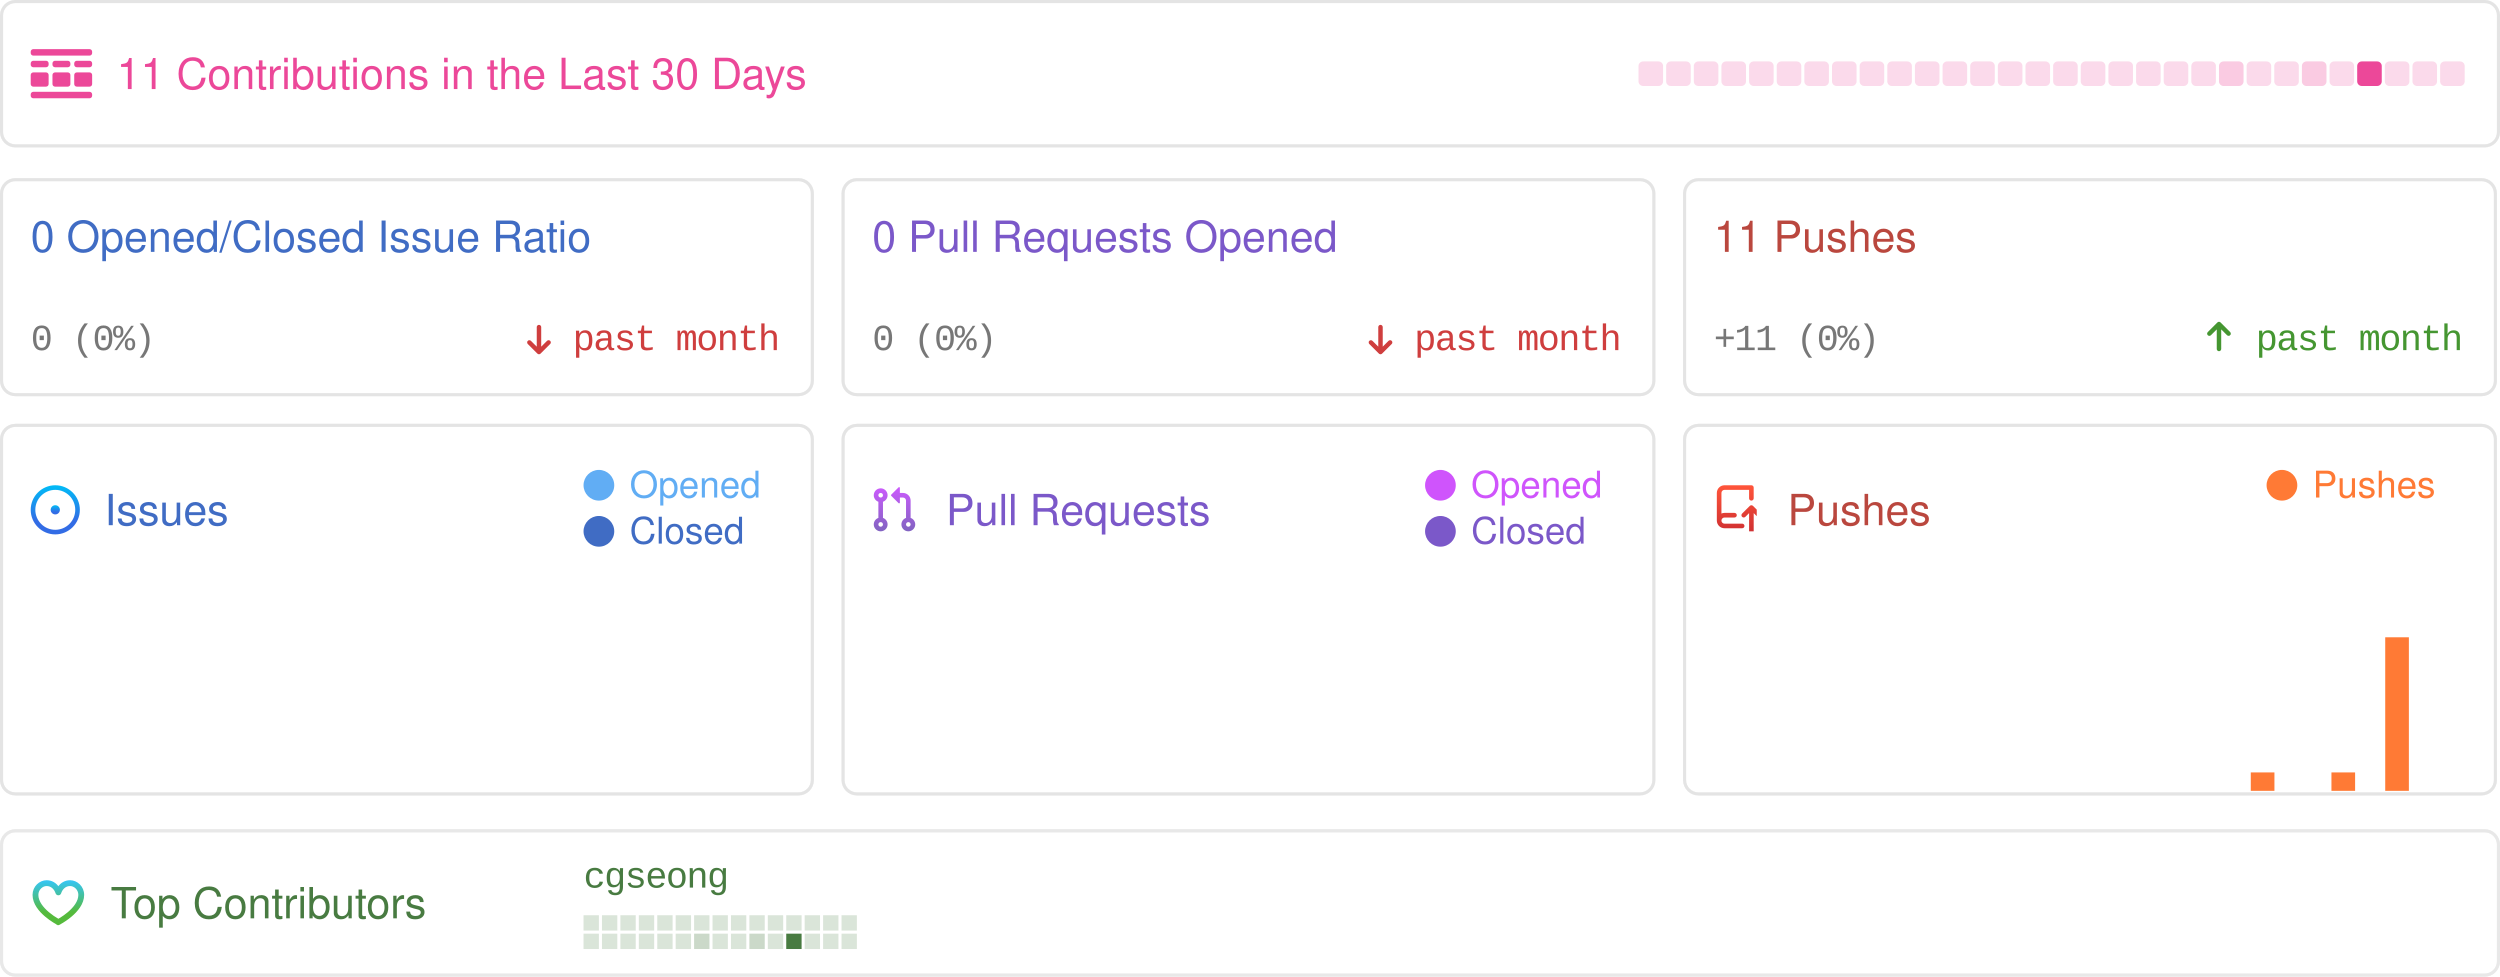
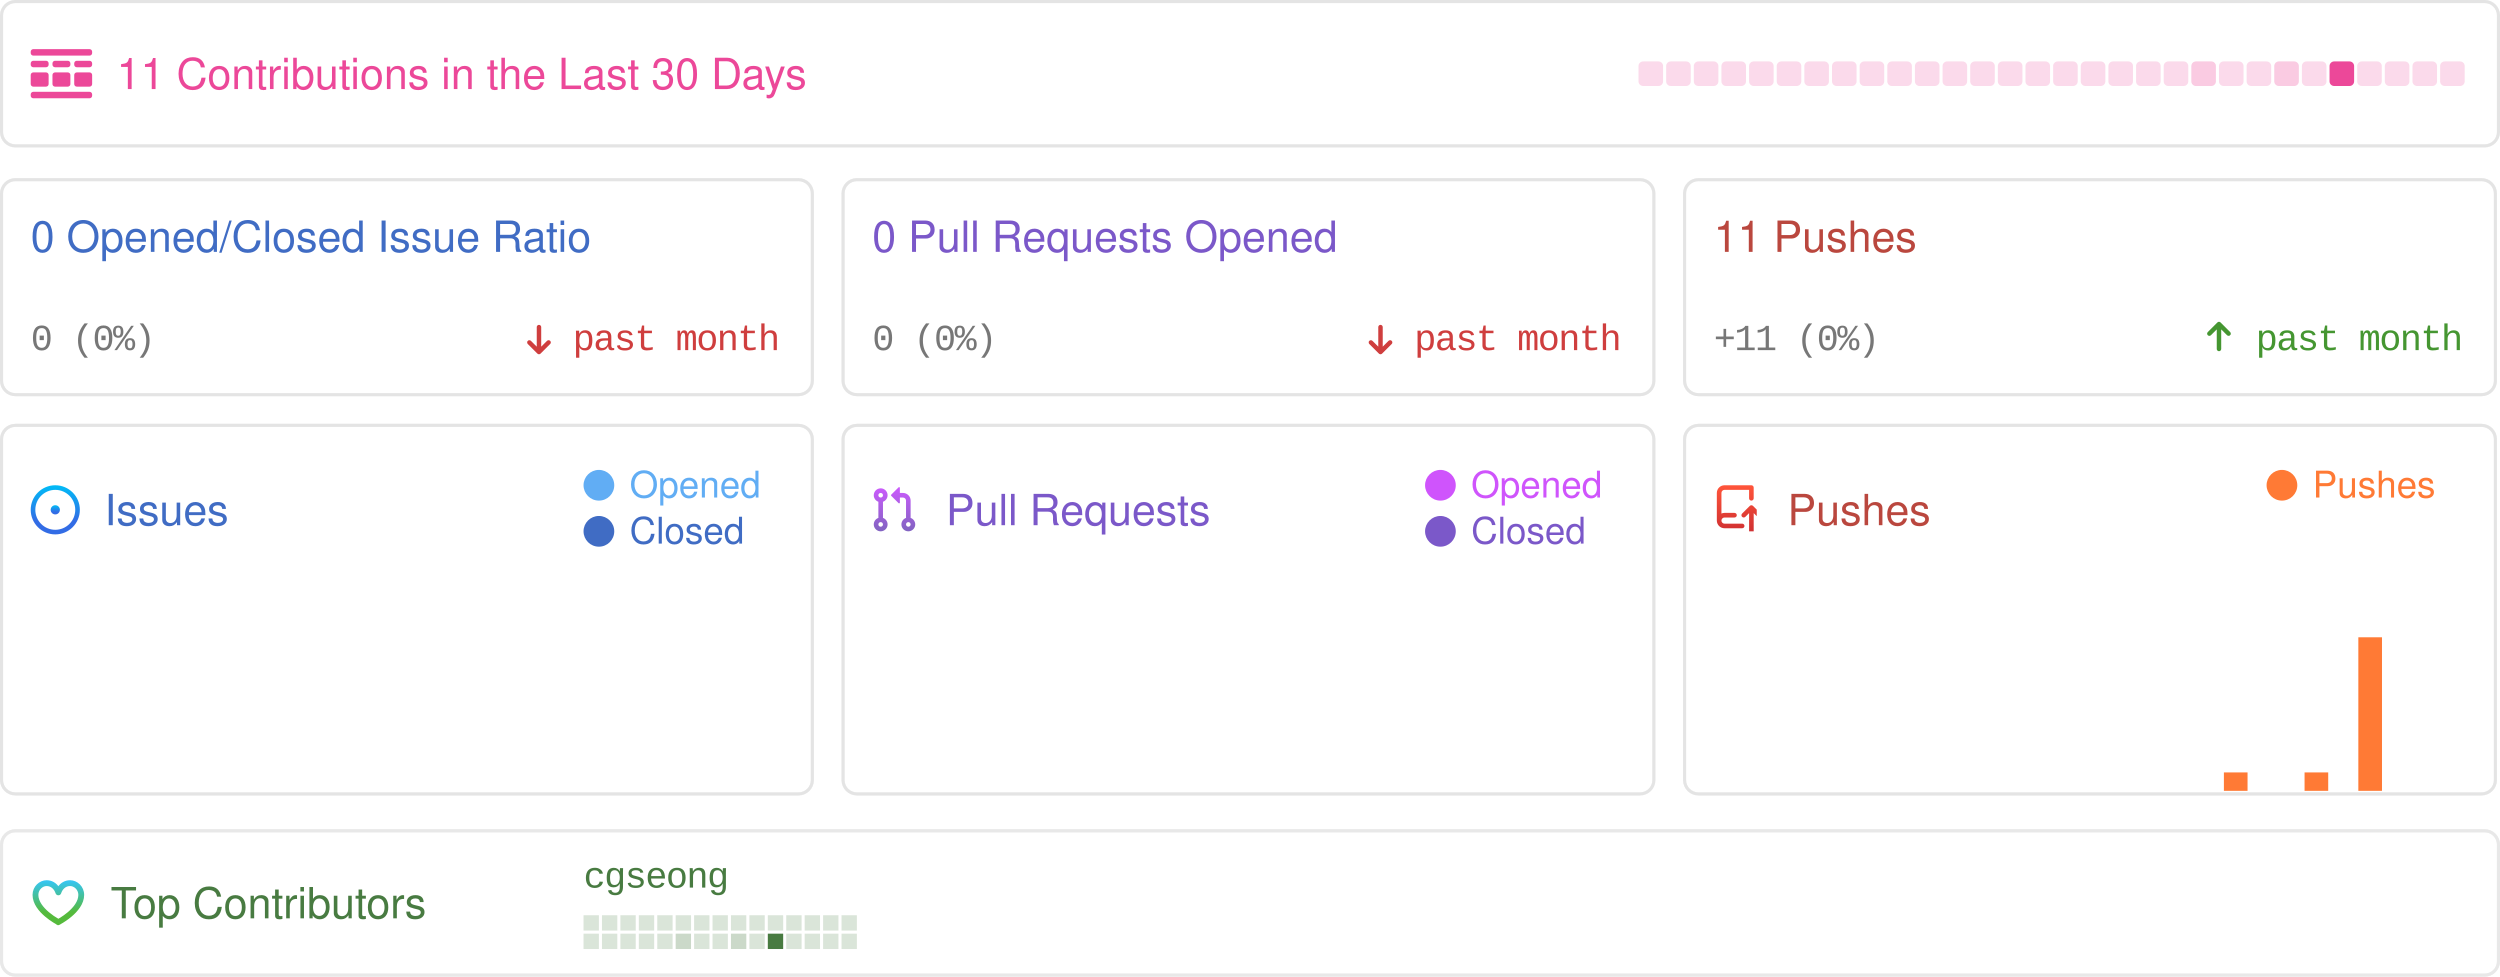
<svg xmlns="http://www.w3.org/2000/svg" width="814" height="318" viewBox="0 0 814 318" fill="none">
  <style>
            .sans {
                font-family: -apple-system, BlinkMacSystemFont, "Segoe UI", Helvetica, Arial, sans-serif, "Apple Color Emoji", "Segoe UI Emoji";
            }
            .mono {
                font-family: ui-monospace, SFMono-Regular, "SF Mono", Menlo, Consolas, "Liberation Mono", monospace;
                font-size: 12px;
                letter-spacing: -0.5px;
            }
            .bold {
                font-weight: 500;
            }
            .medium {
                font-size: 16px;
            }
            .small {
                font-size: 14px;
            }

            .smaller {
                font-size: 12px;
            }
            .pre {
                white-space: pre;
            }
            .glow {
                paint-order: stroke;
            }
        </style>
  <rect x="0.5" y="0.5" width="813" height="320" fill="rgba(0, 0, 0, 0)" />
  <g>
    <rect x="0.5" y="0.5" width="813" height="47" rx="4.5" stroke="rgba(0,0,0,0.15)" />
    <rect x="0.5" y="0.5" width="813" height="47" rx="4.5" stroke="rgba(255,255,255,0.3)" />
    <g transform="translate(10,16)">
      <svg width="20" height="16" fill="none">
        <path d="M0 .842C0 .377.373 0 .833 0h18.334c.46 0 .833.377.833.842v.421a.838.838 0 0 1-.833.842H.833A.838.838 0 0 1 0 1.263v-.42ZM0 14.737c0-.465.373-.842.833-.842h18.334c.46 0 .833.377.833.842v.42a.838.838 0 0 1-.833.843H.833A.838.838 0 0 1 0 15.158v-.421ZM0 4.632c0-.465.373-.843.833-.843H5c.46 0 .833.377.833.843v.42A.838.838 0 0 1 5 5.896H.833A.838.838 0 0 1 0 5.053v-.421ZM0 8.421c0-.465.373-.842.833-.842H5c.46 0 .833.377.833.842v2.947A.838.838 0 0 1 5 12.21H.833A.838.838 0 0 1 0 11.368V8.421ZM7.083 4.632c0-.465.373-.843.834-.843h4.166c.46 0 .834.377.834.843v.42a.838.838 0 0 1-.834.843H7.917a.838.838 0 0 1-.834-.842v-.421ZM7.083 8.421c0-.465.373-.842.834-.842h4.166c.46 0 .834.377.834.842v2.947a.838.838 0 0 1-.834.842H7.917a.838.838 0 0 1-.834-.842V8.421ZM14.167 4.632c0-.465.373-.843.833-.843h4.167c.46 0 .833.377.833.843v.42a.838.838 0 0 1-.833.843H15a.838.838 0 0 1-.833-.842v-.421ZM14.167 8.421c0-.465.373-.842.833-.842h4.167c.46 0 .833.377.833.842v2.947a.838.838 0 0 1-.833.842H15a.838.838 0 0 1-.833-.842V8.421Z" fill="rgba(236, 72, 153, 1)" />
      </svg>
    </g>
    <text x="38" y="29" class="sans small bold glow" fill="rgba(236, 72, 153, 1)" stroke-width="0.5">11 Contributions in the Last 30 Days</text>
    <rect x="533.5" y="20" width="8" height="8" rx="1.5" opacity="0.2" fill="rgba(236, 72, 153, 1)" />
    <rect x="542.5" y="20" width="8" height="8" rx="1.5" opacity="0.2" fill="rgba(236, 72, 153, 1)" />
    <rect x="551.5" y="20" width="8" height="8" rx="1.5" opacity="0.2" fill="rgba(236, 72, 153, 1)" />
    <rect x="560.5" y="20" width="8" height="8" rx="1.5" opacity="0.2" fill="rgba(236, 72, 153, 1)" />
    <rect x="569.5" y="20" width="8" height="8" rx="1.5" opacity="0.2" fill="rgba(236, 72, 153, 1)" />
    <rect x="578.5" y="20" width="8" height="8" rx="1.5" opacity="0.2" fill="rgba(236, 72, 153, 1)" />
    <rect x="587.5" y="20" width="8" height="8" rx="1.5" opacity="0.2" fill="rgba(236, 72, 153, 1)" />
    <rect x="596.5" y="20" width="8" height="8" rx="1.5" opacity="0.2" fill="rgba(236, 72, 153, 1)" />
    <rect x="605.5" y="20" width="8" height="8" rx="1.5" opacity="0.2" fill="rgba(236, 72, 153, 1)" />
    <rect x="614.5" y="20" width="8" height="8" rx="1.5" opacity="0.2" fill="rgba(236, 72, 153, 1)" />
    <rect x="623.5" y="20" width="8" height="8" rx="1.5" opacity="0.2" fill="rgba(236, 72, 153, 1)" />
    <rect x="632.5" y="20" width="8" height="8" rx="1.5" opacity="0.2" fill="rgba(236, 72, 153, 1)" />
    <rect x="641.5" y="20" width="8" height="8" rx="1.5" opacity="0.2" fill="rgba(236, 72, 153, 1)" />
    <rect x="650.5" y="20" width="8" height="8" rx="1.5" opacity="0.2" fill="rgba(236, 72, 153, 1)" />
    <rect x="659.5" y="20" width="8" height="8" rx="1.5" opacity="0.2" fill="rgba(236, 72, 153, 1)" />
    <rect x="668.5" y="20" width="8" height="8" rx="1.5" opacity="0.2" fill="rgba(236, 72, 153, 1)" />
    <rect x="677.5" y="20" width="8" height="8" rx="1.5" opacity="0.2" fill="rgba(236, 72, 153, 1)" />
    <rect x="686.5" y="20" width="8" height="8" rx="1.5" opacity="0.2" fill="rgba(236, 72, 153, 1)" />
    <rect x="695.5" y="20" width="8" height="8" rx="1.5" opacity="0.2" fill="rgba(236, 72, 153, 1)" />
    <rect x="704.5" y="20" width="8" height="8" rx="1.5" opacity="0.2" fill="rgba(236, 72, 153, 1)" />
-     <rect x="713.5" y="20" width="8" height="8" rx="1.5" opacity="0.2" fill="rgba(236, 72, 153, 1)" />
-     <rect x="722.5" y="20" width="8" height="8" rx="1.5" opacity="0.289" fill="rgba(236, 72, 153, 1)" />
+     <rect x="713.5" y="20" width="8" height="8" rx="1.5" opacity="0.289" fill="rgba(236, 72, 153, 1)" />
+     <rect x="722.5" y="20" width="8" height="8" rx="1.5" opacity="0.2" fill="rgba(236, 72, 153, 1)" />
    <rect x="731.5" y="20" width="8" height="8" rx="1.5" opacity="0.2" fill="rgba(236, 72, 153, 1)" />
-     <rect x="740.5" y="20" width="8" height="8" rx="1.5" opacity="0.2" fill="rgba(236, 72, 153, 1)" />
-     <rect x="749.5" y="20" width="8" height="8" rx="1.5" opacity="0.289" fill="rgba(236, 72, 153, 1)" />
-     <rect x="758.5" y="20" width="8" height="8" rx="1.5" opacity="0.2" fill="rgba(236, 72, 153, 1)" />
-     <rect x="767.5" y="20" width="8" height="8" rx="1.5" opacity="1" fill="rgba(236, 72, 153, 1)" />
+     <rect x="740.5" y="20" width="8" height="8" rx="1.5" opacity="0.289" fill="rgba(236, 72, 153, 1)" />
+     <rect x="749.5" y="20" width="8" height="8" rx="1.5" opacity="0.2" fill="rgba(236, 72, 153, 1)" />
+     <rect x="758.5" y="20" width="8" height="8" rx="1.5" opacity="1" fill="rgba(236, 72, 153, 1)" />
+     <rect x="767.5" y="20" width="8" height="8" rx="1.5" opacity="0.2" fill="rgba(236, 72, 153, 1)" />
    <rect x="776.5" y="20" width="8" height="8" rx="1.5" opacity="0.2" fill="rgba(236, 72, 153, 1)" />
    <rect x="785.5" y="20" width="8" height="8" rx="1.5" opacity="0.2" fill="rgba(236, 72, 153, 1)" />
    <rect x="794.5" y="20" width="8" height="8" rx="1.5" opacity="0.2" fill="rgba(236, 72, 153, 1)" />
  </g>
  <g transform="translate(0, 58)">
    <rect x="0.5" y="0.5" width="264" height="70" rx="4.5" stroke="rgba(0,0,0,0.15)" />
    <rect x="0.5" y="0.5" width="264" height="70" rx="4.5" stroke="rgba(255,255,255,0.3)" />
    <text x="10" y="24" class="sans small bold" fill="#406CC4">0 Opened/Closed Issue Ratio</text>
    <text x="10" y="56" text-anchor="start" class="mono smaller bold" fill="#777">0 (0%)</text>
    <text x="254" y="56" text-anchor="end" class="mono smaller bold" fill="#CF3E3E">past month</text>
    <g transform="translate(170, 46)">
      <svg width="12" height="12" viewBox="0 0 12 12" fill="none">
        <path d="M2.03 7.836L2.03 7.836L5.155 10.961L5.155 10.961C5.244 11.05 5.365 11.1 5.491 11.1C5.617 11.1 5.737 11.05 5.826 10.961L5.826 10.961L8.95 7.837C8.996 7.794 9.033 7.742 9.059 7.684C9.085 7.626 9.099 7.563 9.1 7.499C9.101 7.436 9.089 7.372 9.065 7.313C9.042 7.254 9.006 7.2 8.961 7.155C8.916 7.11 8.862 7.074 8.803 7.051C8.744 7.027 8.68 7.015 8.617 7.016C8.553 7.017 8.49 7.031 8.432 7.057C8.374 7.083 8.322 7.12 8.279 7.166L5.966 9.479L5.966 2.5C5.966 2.374 5.916 2.254 5.827 2.164C5.737 2.075 5.617 2.025 5.491 2.025C5.365 2.025 5.244 2.075 5.155 2.164C5.066 2.254 5.016 2.374 5.016 2.5L5.016 9.479L2.701 7.165L2.701 7.165C2.612 7.076 2.492 7.026 2.366 7.026C2.24 7.026 2.119 7.076 2.03 7.165L2.101 7.235L2.03 7.165C1.941 7.254 1.891 7.374 1.891 7.5C1.891 7.626 1.941 7.747 2.03 7.836Z" fill="#CF3E3E" stroke="#CF3E3E" stroke-width="0.5" />
      </svg>
    </g>
  </g>
  <g transform="translate(274, 58)">
    <rect x="0.5" y="0.5" width="264" height="70" rx="4.5" stroke="rgba(0,0,0,0.15)" />
    <rect x="0.5" y="0.5" width="264" height="70" rx="4.5" stroke="rgba(255,255,255,0.3)" />
    <text x="10" y="24" class="sans small bold" fill="#7B58C9">0 Pull Requests Opened</text>
    <text x="10" y="56" text-anchor="start" class="mono smaller bold" fill="#777">0 (0%)</text>
    <text x="254" y="56" text-anchor="end" class="mono smaller bold" fill="#CF3E3E">past month</text>
    <g transform="translate(170, 46)">
      <svg width="12" height="12" viewBox="0 0 12 12" fill="none">
        <path d="M2.03 7.836L2.03 7.836L5.155 10.961L5.155 10.961C5.244 11.05 5.365 11.1 5.491 11.1C5.617 11.1 5.737 11.05 5.826 10.961L5.826 10.961L8.95 7.837C8.996 7.794 9.033 7.742 9.059 7.684C9.085 7.626 9.099 7.563 9.1 7.499C9.101 7.436 9.089 7.372 9.065 7.313C9.042 7.254 9.006 7.2 8.961 7.155C8.916 7.11 8.862 7.074 8.803 7.051C8.744 7.027 8.68 7.015 8.617 7.016C8.553 7.017 8.49 7.031 8.432 7.057C8.374 7.083 8.322 7.12 8.279 7.166L5.966 9.479L5.966 2.5C5.966 2.374 5.916 2.254 5.827 2.164C5.737 2.075 5.617 2.025 5.491 2.025C5.365 2.025 5.244 2.075 5.155 2.164C5.066 2.254 5.016 2.374 5.016 2.5L5.016 9.479L2.701 7.165L2.701 7.165C2.612 7.076 2.492 7.026 2.366 7.026C2.24 7.026 2.119 7.076 2.03 7.165L2.101 7.235L2.03 7.165C1.941 7.254 1.891 7.374 1.891 7.5C1.891 7.626 1.941 7.747 2.03 7.836Z" fill="#CF3E3E" stroke="#CF3E3E" stroke-width="0.5" />
      </svg>
    </g>
  </g>
  <g transform="translate(548, 58)">
    <rect x="0.5" y="0.5" width="264" height="70" rx="4.5" stroke="rgba(0,0,0,0.15)" />
    <rect x="0.5" y="0.5" width="264" height="70" rx="4.5" stroke="rgba(255,255,255,0.3)" />
    <text x="10" y="24" class="sans small bold" fill="#BA473E">11 Pushes</text>
    <text x="10" y="56" text-anchor="start" class="mono smaller bold" fill="#777">+11 (0%)</text>
    <text x="254" y="56" text-anchor="end" class="mono smaller bold" fill="#459631">past month</text>
    <g transform="translate(170, 46)">
      <svg width="9" height="11" viewBox="0 0 9 11" fill="none">
        <path d="M7.961 4.289L7.961 4.289L4.836 1.164L4.836 1.164C4.747 1.075 4.626 1.025 4.5 1.025C4.374 1.025 4.254 1.075 4.165 1.164L4.165 1.164L1.041 4.288C0.995 4.331 0.958 4.383 0.932 4.441C0.906 4.499 0.892 4.562 0.891 4.626C0.89 4.69 0.902 4.753 0.926 4.812C0.949 4.871 0.985 4.925 1.03 4.97C1.075 5.015 1.129 5.051 1.188 5.075C1.247 5.099 1.311 5.11 1.374 5.109C1.438 5.108 1.501 5.094 1.559 5.068C1.617 5.043 1.669 5.006 1.712 4.96L4.025 2.646L4.025 9.625C4.025 9.751 4.075 9.872 4.164 9.961C4.254 10.05 4.374 10.1 4.5 10.1C4.626 10.1 4.747 10.05 4.836 9.961C4.925 9.872 4.975 9.751 4.975 9.625L4.975 2.646L7.29 4.961L7.29 4.961C7.379 5.05 7.499 5.1 7.625 5.1C7.751 5.1 7.872 5.05 7.961 4.961L7.89 4.89L7.961 4.961C8.05 4.872 8.1 4.751 8.1 4.625C8.1 4.499 8.05 4.378 7.961 4.289Z" fill="#459631" stroke="#459631" stroke-width="0.5" />
      </svg>
    </g>
  </g>
  <g transform="translate(0, 138)">
    <rect x="0.5" y="0.5" width="264" height="120" rx="4.5" stroke="rgba(0,0,0,0.15)" />
    <rect x="0.5" y="0.5" width="264" height="120" rx="4.5" fill="rgba(255,255,255, 0.0)" stroke="rgba(255,255,255,0.3)" />
    <g transform="translate(10, 20)">
      <svg width="17" height="16" fill="none">
        <path d="M8 9.5a1.5 1.5 0 1 0 0-3 1.5 1.5 0 0 0 0 3Z" fill="url(#a)" />
        <path fill-rule="evenodd" clip-rule="evenodd" d="M8 0a8 8 0 1 0 0 16A8 8 0 0 0 8 0ZM1.5 8a6.5 6.5 0 1 1 13 0 6.5 6.5 0 0 1-13 0Z" fill="url(#b)" />
        <defs>
          <linearGradient id="a" x1="8" y1="6.5" x2="8" y2="9.5" gradientUnits="userSpaceOnUse">
            <stop stop-color="#00BCF7" />
            <stop offset=".729" stop-color="#326CE5" />
          </linearGradient>
          <linearGradient id="b" x1="8" y1="0" x2="8" y2="16" gradientUnits="userSpaceOnUse">
            <stop stop-color="#00BCF7" />
            <stop offset=".729" stop-color="#326CE5" />
          </linearGradient>
        </defs>
      </svg>
    </g>
    <text x="34" y="33" class="sans small bold" fill="#406CC4">Issues</text>
    <rect x="190" y="15" width="10" height="10" rx="10" fill="#61adf4" />
    <text x="205" y="24" class="sans smaller" fill="#61adf4">Opened</text>
    <rect x="190" y="30" width="10" height="10" rx="10" fill="#406CC4" />
    <text x="205" y="39" class="sans smaller" fill="#406CC4">Closed</text>
    <rect x="1" y="NaN" width="7.7" height="NaN" fill="#61adf4" />
    <rect x="9.755" y="NaN" width="7.7" height="NaN" fill="#61adf4" />
    <rect x="18.51" y="NaN" width="7.7" height="NaN" fill="#61adf4" />
    <rect x="27.265" y="NaN" width="7.7" height="NaN" fill="#61adf4" />
    <rect x="36.02" y="NaN" width="7.7" height="NaN" fill="#61adf4" />
    <rect x="44.775" y="NaN" width="7.7" height="NaN" fill="#61adf4" />
    <rect x="53.53" y="NaN" width="7.7" height="NaN" fill="#61adf4" />
    <rect x="62.285" y="NaN" width="7.7" height="NaN" fill="#61adf4" />
    <rect x="71.04" y="NaN" width="7.7" height="NaN" fill="#61adf4" />
    <rect x="79.795" y="NaN" width="7.7" height="NaN" fill="#61adf4" />
    <rect x="88.55" y="NaN" width="7.7" height="NaN" fill="#61adf4" />
    <rect x="97.305" y="NaN" width="7.7" height="NaN" fill="#61adf4" />
    <rect x="106.06" y="NaN" width="7.7" height="NaN" fill="#61adf4" />
    <rect x="114.815" y="NaN" width="7.7" height="NaN" fill="#61adf4" />
    <rect x="123.57" y="NaN" width="7.7" height="NaN" fill="#61adf4" />
    <rect x="132.325" y="NaN" width="7.7" height="NaN" fill="#61adf4" />
    <rect x="141.08" y="NaN" width="7.7" height="NaN" fill="#61adf4" />
    <rect x="149.835" y="NaN" width="7.7" height="NaN" fill="#61adf4" />
    <rect x="158.59" y="NaN" width="7.7" height="NaN" fill="#61adf4" />
    <rect x="167.345" y="NaN" width="7.7" height="NaN" fill="#61adf4" />
    <rect x="176.1" y="NaN" width="7.7" height="NaN" fill="#61adf4" />
    <rect x="184.855" y="NaN" width="7.7" height="NaN" fill="#61adf4" />
    <rect x="193.61" y="NaN" width="7.7" height="NaN" fill="#61adf4" />
    <rect x="202.365" y="NaN" width="7.7" height="NaN" fill="#61adf4" />
    <rect x="211.12" y="NaN" width="7.7" height="NaN" fill="#61adf4" />
    <rect x="219.875" y="NaN" width="7.7" height="NaN" fill="#61adf4" />
    <rect x="228.63" y="NaN" width="7.7" height="NaN" fill="#61adf4" />
    <rect x="237.385" y="NaN" width="7.7" height="NaN" fill="#61adf4" />
    <rect x="246.14" y="NaN" width="7.7" height="NaN" fill="#61adf4" />
    <rect x="254.895" y="NaN" width="7.7" height="NaN" fill="#61adf4" />
  </g>
  <g transform="translate(274, 138)">
    <rect x="0.5" y="0.5" width="264" height="120" rx="4.5" stroke="rgba(0,0,0,0.15)" />
    <rect x="0.5" y="0.5" width="264" height="120" rx="4.5" fill="rgba(255,255,255, 0.0)" stroke="rgba(255,255,255,0.3)" />
    <g transform="translate(10, 20)">
      <svg width="14" height="15" fill="none">
        <path fill-rule="evenodd" clip-rule="evenodd" d="M6.176 3.073 8.572.677A.25.25 0 0 1 9 .854v4.792a.25.25 0 0 1-.427.177L6.176 3.427a.25.25 0 0 1 0-.354ZM2.749 2.5a.75.75 0 1 0 0 1.5.75.75 0 0 0 0-1.5Zm-2.25.75a2.25 2.25 0 1 1 3 2.122v5.256a2.25 2.25 0 1 1-1.5 0V5.372a2.25 2.25 0 0 1-1.5-2.122ZM10 2.5H9V4h1a1 1 0 0 1 1 1v5.628a2.25 2.25 0 1 0 1.5 0V5A2.5 2.5 0 0 0 10 2.5Zm1 10.25a.75.75 0 1 1 1.5 0 .75.75 0 0 1-1.5 0ZM2.75 12a.75.75 0 1 0 0 1.5.75.75 0 0 0 0-1.5Z" fill="url(#pra)" />
        <defs>
          <linearGradient id="pra" x1="0" y1="0" x2="0" y2="16" gradientUnits="userSpaceOnUse">
            <stop stop-color="#CE5AFF" />
            <stop offset="1" stop-color="#7C64BD" />
          </linearGradient>
        </defs>
      </svg>
    </g>
    <text x="34" y="33" class="sans small bold" fill="#7B58C9">Pull Requests</text>
    <rect x="190" y="15" width="10" height="10" rx="10" fill="#cf54fc" />
    <text x="205" y="24" class="sans smaller" fill="#cf54fc">Opened</text>
    <rect x="190" y="30" width="10" height="10" rx="10" fill="#7B58C9" />
    <text x="205" y="39" class="sans smaller" fill="#7B58C9">Closed</text>
    <rect x="1" y="NaN" width="7.7" height="NaN" fill="#cf54fc" />
    <rect x="9.755" y="NaN" width="7.7" height="NaN" fill="#cf54fc" />
    <rect x="18.51" y="NaN" width="7.7" height="NaN" fill="#cf54fc" />
    <rect x="27.265" y="NaN" width="7.7" height="NaN" fill="#cf54fc" />
    <rect x="36.02" y="NaN" width="7.7" height="NaN" fill="#cf54fc" />
    <rect x="44.775" y="NaN" width="7.7" height="NaN" fill="#cf54fc" />
    <rect x="53.53" y="NaN" width="7.7" height="NaN" fill="#cf54fc" />
    <rect x="62.285" y="NaN" width="7.7" height="NaN" fill="#cf54fc" />
    <rect x="71.04" y="NaN" width="7.7" height="NaN" fill="#cf54fc" />
    <rect x="79.795" y="NaN" width="7.7" height="NaN" fill="#cf54fc" />
    <rect x="88.55" y="NaN" width="7.7" height="NaN" fill="#cf54fc" />
    <rect x="97.305" y="NaN" width="7.7" height="NaN" fill="#cf54fc" />
    <rect x="106.06" y="NaN" width="7.7" height="NaN" fill="#cf54fc" />
    <rect x="114.815" y="NaN" width="7.7" height="NaN" fill="#cf54fc" />
    <rect x="123.57" y="NaN" width="7.7" height="NaN" fill="#cf54fc" />
    <rect x="132.325" y="NaN" width="7.7" height="NaN" fill="#cf54fc" />
    <rect x="141.08" y="NaN" width="7.7" height="NaN" fill="#cf54fc" />
    <rect x="149.835" y="NaN" width="7.7" height="NaN" fill="#cf54fc" />
    <rect x="158.59" y="NaN" width="7.7" height="NaN" fill="#cf54fc" />
    <rect x="167.345" y="NaN" width="7.7" height="NaN" fill="#cf54fc" />
    <rect x="176.1" y="NaN" width="7.7" height="NaN" fill="#cf54fc" />
    <rect x="184.855" y="NaN" width="7.7" height="NaN" fill="#cf54fc" />
    <rect x="193.61" y="NaN" width="7.7" height="NaN" fill="#cf54fc" />
    <rect x="202.365" y="NaN" width="7.7" height="NaN" fill="#cf54fc" />
    <rect x="211.12" y="NaN" width="7.7" height="NaN" fill="#cf54fc" />
    <rect x="219.875" y="NaN" width="7.7" height="NaN" fill="#cf54fc" />
    <rect x="228.63" y="NaN" width="7.7" height="NaN" fill="#cf54fc" />
    <rect x="237.385" y="NaN" width="7.7" height="NaN" fill="#cf54fc" />
    <rect x="246.14" y="NaN" width="7.7" height="NaN" fill="#cf54fc" />
    <rect x="254.895" y="NaN" width="7.7" height="NaN" fill="#cf54fc" />
  </g>
  <g transform="translate(548, 138)">
    <rect x="0.5" y="0.5" width="264" height="120" rx="4.5" stroke="rgba(0,0,0,0.15)" />
    <rect x="0.5" y="0.5" width="264" height="120" rx="4.5" fill="rgba(255,255,255, 0.0)" stroke="rgba(255,255,255,0.3)" />
    <g transform="translate(10, 20)">
      <svg width="14" height="15" fill="none">
        <path fill-rule="evenodd" clip-rule="evenodd" d="M1 2.5A2.5 2.5 0 013.5 0h8.75a.75.75 0 01.75.75v3.5a.75.75 0 01-1.5 0V1.5h-8a1 1 0 00-1 1v6.708A2.492 2.492 0 013.5 9h3.25a.75.75 0 010 1.5H3.5a1 1 0 100 2h5.75a.75.75 0 010 1.5H3.5A2.5 2.5 0 011 11.5v-9zm13.23 7.79a.75.75 0 001.06-1.06l-2.505-2.505a.75.75 0 00-1.06 0L9.22 9.229a.75.75 0 001.06 1.061l1.225-1.224v6.184a.75.75 0 001.5 0V9.066l1.224 1.224z" fill="url(#paa)" />
        <defs>
          <linearGradient id="paa" x1="0" y1="0" x2="0" y2="16" gradientUnits="userSpaceOnUse">
            <stop stop-color="#ff553a" />
            <stop offset="1" stop-color="#cd2e31" />
          </linearGradient>
        </defs>
      </svg>
    </g>
    <text x="34" y="33" class="sans small bold" fill="#BA473E">Pushes</text>
    <rect x="190" y="15" width="10" height="10" rx="10" fill="#ff7a35" />
    <text x="205" y="24" class="sans smaller" fill="#ff7a35">Pushes</text>
    <rect x="1" y="119.5" width="7.7" height="0" fill="#ff7a35" />
    <rect x="9.755" y="119.5" width="7.7" height="0" fill="#ff7a35" />
    <rect x="18.51" y="119.5" width="7.7" height="0" fill="#ff7a35" />
    <rect x="27.265" y="119.5" width="7.7" height="0" fill="#ff7a35" />
    <rect x="36.02" y="119.5" width="7.7" height="0" fill="#ff7a35" />
    <rect x="44.775" y="119.5" width="7.7" height="0" fill="#ff7a35" />
    <rect x="53.53" y="119.5" width="7.7" height="0" fill="#ff7a35" />
    <rect x="62.285" y="119.5" width="7.7" height="0" fill="#ff7a35" />
    <rect x="71.04" y="119.5" width="7.7" height="0" fill="#ff7a35" />
    <rect x="79.795" y="119.5" width="7.7" height="0" fill="#ff7a35" />
    <rect x="88.55" y="119.5" width="7.7" height="0" fill="#ff7a35" />
    <rect x="97.305" y="119.5" width="7.7" height="0" fill="#ff7a35" />
    <rect x="106.06" y="119.5" width="7.7" height="0" fill="#ff7a35" />
    <rect x="114.815" y="119.5" width="7.7" height="0" fill="#ff7a35" />
    <rect x="123.57" y="119.5" width="7.7" height="0" fill="#ff7a35" />
    <rect x="132.325" y="119.5" width="7.7" height="0" fill="#ff7a35" />
    <rect x="141.08" y="119.5" width="7.7" height="0" fill="#ff7a35" />
    <rect x="149.835" y="119.5" width="7.7" height="0" fill="#ff7a35" />
    <rect x="158.59" y="119.5" width="7.7" height="0" fill="#ff7a35" />
    <rect x="167.345" y="119.5" width="7.7" height="0" fill="#ff7a35" />
-     <rect x="176.1" y="119.5" width="7.7" height="0" fill="#ff7a35" />
-     <rect x="184.855" y="113.5" width="7.7" height="6" fill="#ff7a35" />
+     <rect x="176.1" y="113.5" width="7.7" height="6" fill="#ff7a35" />
+     <rect x="184.855" y="119.5" width="7.7" height="0" fill="#ff7a35" />
    <rect x="193.61" y="119.5" width="7.7" height="0" fill="#ff7a35" />
-     <rect x="202.365" y="119.5" width="7.7" height="0" fill="#ff7a35" />
-     <rect x="211.12" y="113.5" width="7.7" height="6" fill="#ff7a35" />
-     <rect x="219.875" y="119.5" width="7.7" height="0" fill="#ff7a35" />
-     <rect x="228.63" y="69.5" width="7.7" height="50" fill="#ff7a35" />
+     <rect x="202.365" y="113.5" width="7.7" height="6" fill="#ff7a35" />
+     <rect x="211.12" y="119.5" width="7.7" height="0" fill="#ff7a35" />
+     <rect x="219.875" y="69.5" width="7.7" height="50" fill="#ff7a35" />
+     <rect x="228.63" y="119.5" width="7.7" height="0" fill="#ff7a35" />
    <rect x="237.385" y="119.5" width="7.7" height="0" fill="#ff7a35" />
    <rect x="246.14" y="119.5" width="7.7" height="0" fill="#ff7a35" />
    <rect x="254.895" y="119.5" width="7.7" height="0" fill="#ff7a35" />
  </g>
  <g transform="translate(0, 270)">
    <rect x="0.5" y="0.5" width="813" height="47" rx="4.5" stroke="rgba(0,0,0,0.15)" />
    <rect x="0.5" y="0.5" width="813" height="47" rx="4.5" stroke="rgba(255,255,255,0.4)" />
    <g transform="translate(10,16)">
      <svg width="18" height="16" viewBox="0 0 18 16" fill="none">
        <path d="M9.795 12.972L9.795 12.972C9.469 13.177 9.195 13.336 9.001 13.446C7.84 12.79 6.742 12.026 5.723 11.165C3.883 9.598 2.241 7.562 2.241 5.374C2.241 3.541 3.743 2.241 5.172 2.241C6.625 2.241 7.81 3.197 8.341 4.788L8.341 4.788C8.387 4.926 8.476 5.046 8.594 5.131C8.712 5.216 8.854 5.262 9 5.262C9.146 5.262 9.288 5.216 9.406 5.131C9.524 5.046 9.613 4.926 9.659 4.788L9.659 4.788C10.19 3.197 11.374 2.241 12.828 2.241C14.258 2.241 15.759 3.541 15.759 5.374C15.759 7.562 14.117 9.598 12.277 11.165L12.277 11.165C11.377 11.931 10.475 12.547 9.795 12.972ZM9.345 14.843L9.451 14.788L9.45 14.786C10.774 14.058 12.023 13.2 13.178 12.224L13.178 12.224C15.065 10.618 17.15 8.222 17.15 5.374C17.15 2.773 15.025 0.85 12.828 0.85C11.186 0.85 9.848 1.686 9 2.976C8.153 1.686 6.814 0.85 5.172 0.85C2.975 0.85 0.85 2.774 0.85 5.373V5.374C0.85 8.222 2.934 10.618 4.822 12.224L4.822 12.224C5.656 12.929 6.54 13.573 7.466 14.151C7.821 14.373 8.182 14.585 8.55 14.786L8.549 14.788L8.654 14.843L8.656 14.844L8.657 14.844L8.674 14.853L8.674 14.854L8.677 14.855L8.807 14.942L8.823 14.911C8.88 14.926 8.94 14.934 9 14.934C9.06 14.934 9.12 14.926 9.178 14.911L9.185 14.923L9.291 14.87C9.299 14.867 9.308 14.862 9.316 14.858L9.316 14.858L9.326 14.853L9.343 14.844L9.344 14.844L9.344 14.844L9.345 14.843Z" fill="url(#paint0_linear_428:227)" stroke="url(#paint1_linear_428:227)" stroke-width="0.5" />
        <defs>
          <linearGradient id="paint0_linear_428:227" x1="9" y1="1" x2="9" y2="14.784" gradientUnits="userSpaceOnUse">
            <stop stop-color="#36C5F0" />
            <stop offset="0.729" stop-color="#55BA3C" />
          </linearGradient>
          <linearGradient id="paint1_linear_428:227" x1="9" y1="1" x2="9" y2="14.784" gradientUnits="userSpaceOnUse">
            <stop stop-color="#36C5F0" />
            <stop offset="0.729" stop-color="#55BA3C" />
          </linearGradient>
        </defs>
      </svg>
    </g>
    <text x="36" y="29" class="sans small bold" fill="#487B41">Top Contributors</text>
    <g transform="translate(190, 0)">
      <text x="0" y="19" class="mono bold smaller" fill="#487B41">cgseong      </text>
      <rect x="0" y="28" width="5" height="5" opacity="0.2" fill="#487B41" />
      <rect x="6" y="28" width="5" height="5" opacity="0.2" fill="#487B41" />
      <rect x="12" y="28" width="5" height="5" opacity="0.2" fill="#487B41" />
      <rect x="18" y="28" width="5" height="5" opacity="0.2" fill="#487B41" />
      <rect x="24" y="28" width="5" height="5" opacity="0.2" fill="#487B41" />
      <rect x="30" y="28" width="5" height="5" opacity="0.2" fill="#487B41" />
      <rect x="36" y="28" width="5" height="5" opacity="0.2" fill="#487B41" />
      <rect x="42" y="28" width="5" height="5" opacity="0.2" fill="#487B41" />
      <rect x="48" y="28" width="5" height="5" opacity="0.2" fill="#487B41" />
      <rect x="54" y="28" width="5" height="5" opacity="0.2" fill="#487B41" />
      <rect x="60" y="28" width="5" height="5" opacity="0.2" fill="#487B41" />
      <rect x="66" y="28" width="5" height="5" opacity="0.2" fill="#487B41" />
      <rect x="72" y="28" width="5" height="5" opacity="0.2" fill="#487B41" />
      <rect x="78" y="28" width="5" height="5" opacity="0.2" fill="#487B41" />
      <rect x="84" y="28" width="5" height="5" opacity="0.2" fill="#487B41" />
      <rect x="0" y="34" width="5" height="5" opacity="0.2" fill="#487B41" />
      <rect x="6" y="34" width="5" height="5" opacity="0.2" fill="#487B41" />
      <rect x="12" y="34" width="5" height="5" opacity="0.2" fill="#487B41" />
      <rect x="18" y="34" width="5" height="5" opacity="0.2" fill="#487B41" />
      <rect x="24" y="34" width="5" height="5" opacity="0.2" fill="#487B41" />
-       <rect x="30" y="34" width="5" height="5" opacity="0.2" fill="#487B41" />
-       <rect x="36" y="34" width="5" height="5" opacity="0.289" fill="#487B41" />
+       <rect x="30" y="34" width="5" height="5" opacity="0.289" fill="#487B41" />
+       <rect x="36" y="34" width="5" height="5" opacity="0.2" fill="#487B41" />
      <rect x="42" y="34" width="5" height="5" opacity="0.2" fill="#487B41" />
-       <rect x="48" y="34" width="5" height="5" opacity="0.2" fill="#487B41" />
-       <rect x="54" y="34" width="5" height="5" opacity="0.289" fill="#487B41" />
-       <rect x="60" y="34" width="5" height="5" opacity="0.2" fill="#487B41" />
-       <rect x="66" y="34" width="5" height="5" opacity="1" fill="#487B41" />
+       <rect x="48" y="34" width="5" height="5" opacity="0.289" fill="#487B41" />
+       <rect x="54" y="34" width="5" height="5" opacity="0.2" fill="#487B41" />
+       <rect x="60" y="34" width="5" height="5" opacity="1" fill="#487B41" />
+       <rect x="66" y="34" width="5" height="5" opacity="0.2" fill="#487B41" />
      <rect x="72" y="34" width="5" height="5" opacity="0.2" fill="#487B41" />
      <rect x="78" y="34" width="5" height="5" opacity="0.2" fill="#487B41" />
      <rect x="84" y="34" width="5" height="5" opacity="0.2" fill="#487B41" />
    </g>
  </g>
</svg>
